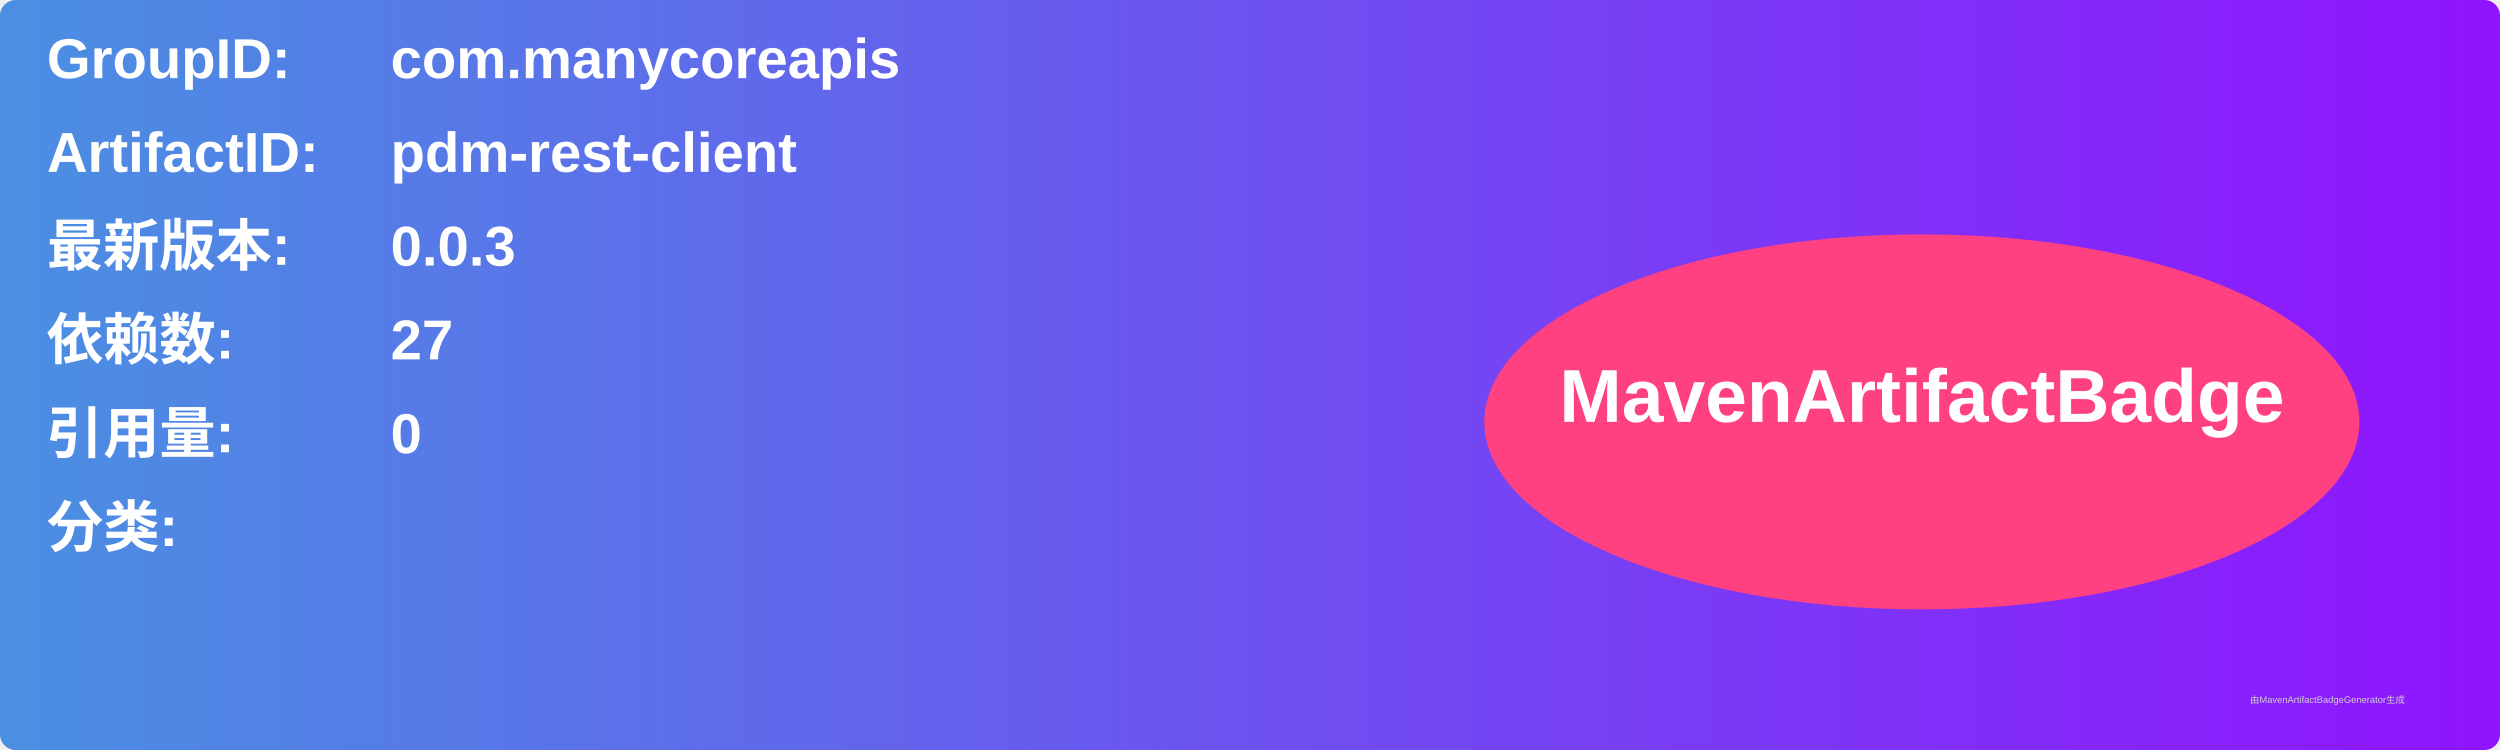
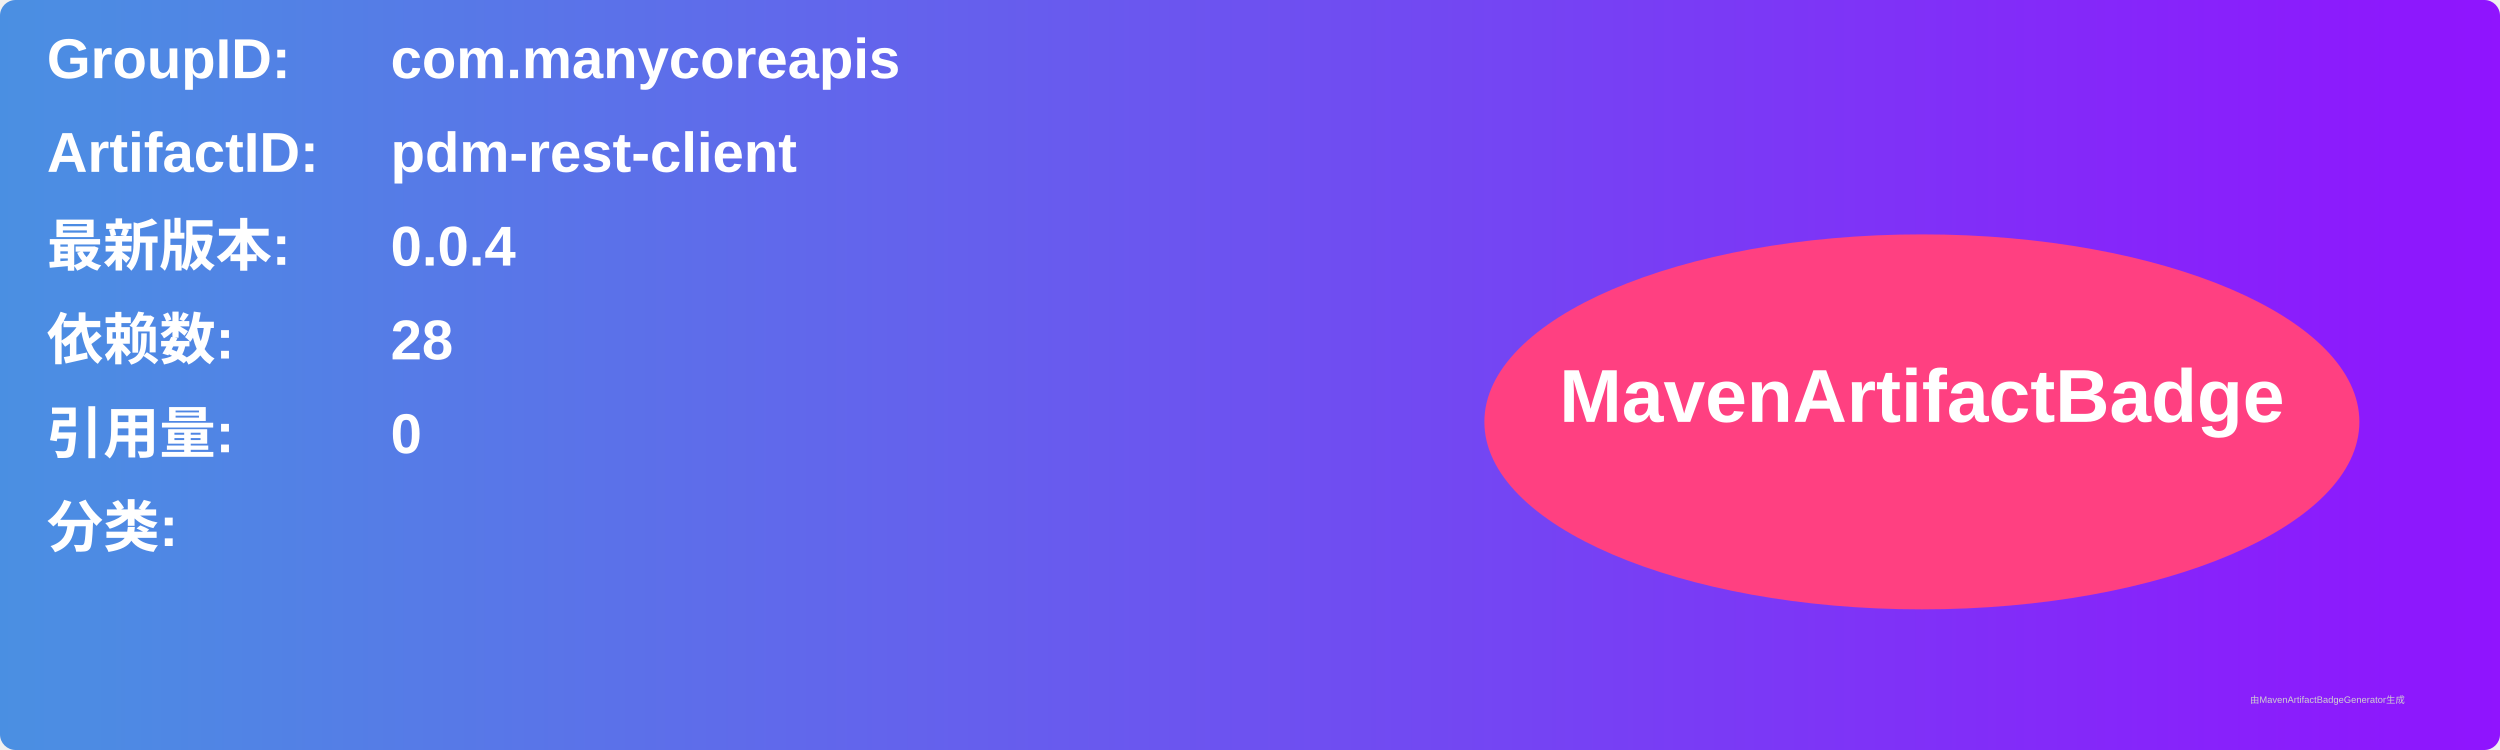
<svg xmlns="http://www.w3.org/2000/svg" width="800" height="240" viewBox="0 0 800 240">
  <linearGradient id="grad" x1="0%" y1="0%" x2="100%" y2="0%">
    <stop offset="0%" stop-color="#4a90e2" />
    <stop offset="100%" stop-color="#9013fe" />
  </linearGradient>
  <rect width="100%" height="100%" rx="5" ry="5" fill="url(#grad)" />
  <g transform="translate(15, 15)">
    <text x="0" y="10" font-family="Arial" font-size="18" fill="white" font-weight="bold" width="260">GroupID:</text>
    <text x="110" y="10" font-family="Arial" font-size="18" fill="white" font-weight="bold" width="460">com.manycoreapis</text>
    <text x="0" y="40" font-family="Arial" font-size="18" fill="white" font-weight="bold" width="260">ArtifactID:</text>
    <text x="110" y="40" font-family="Arial" font-size="18" fill="white" font-weight="bold" width="460">pdm-rest-client</text>
    <text x="0" y="70" font-family="Arial" font-size="18" fill="white" font-weight="bold">最新版本:</text>
    <text x="110" y="70" font-family="Arial" font-size="18" fill="white" font-weight="bold">
-       <tspan font-weight="bold">0.0.3</tspan>
+       <tspan font-weight="bold">0.0.4</tspan>
    </text>
    <text x="0" y="100" font-family="Arial" font-size="18" fill="white" font-weight="bold">依赖数: </text>
    <text x="110" y="100" font-family="Arial" font-size="18" fill="white">
-       <tspan font-weight="bold">27</tspan>
+       <tspan font-weight="bold">28</tspan>
    </text>
    <text x="0" y="130" font-family="Arial" font-size="18" fill="white" font-weight="bold">引用量: </text>
    <text x="110" y="130" font-family="Arial" font-size="18" fill="white">
      <tspan font-weight="bold">0</tspan>
    </text>
    <text x="0" y="160" font-family="Arial" font-size="18" fill="white" font-weight="bold">分类:</text>
    <text x="10" y="190" font-family="Arial" font-size="10" fill="white">
      <tspan font-weight="bold" />
    </text>
    <ellipse cx="600" cy="120" rx="140" ry="60" fill="#ff4081" />
    <text x="600" y="120" text-anchor="middle" font-family="Arial" font-size="24" fill="white" font-weight="bold">MavenArtifactBadge</text>
  </g>
  <text x="720" y="225" font-family="Arial" font-size="3" fill="#d0d0d0">由MavenArtifactBadgeGenerator生成</text>
</svg>
